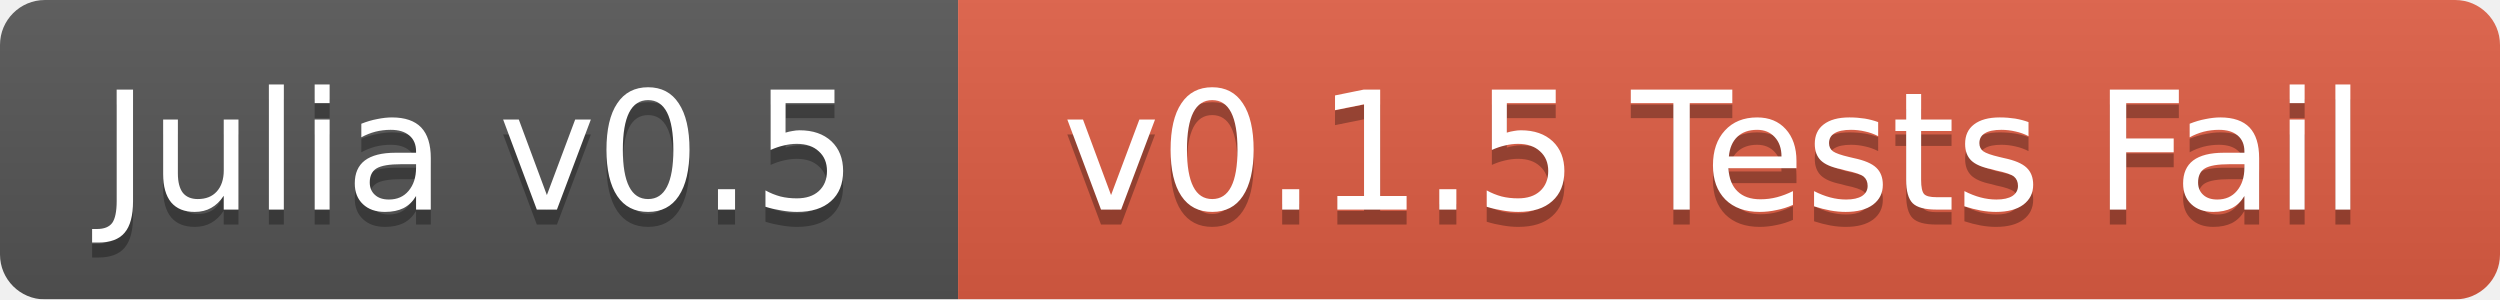
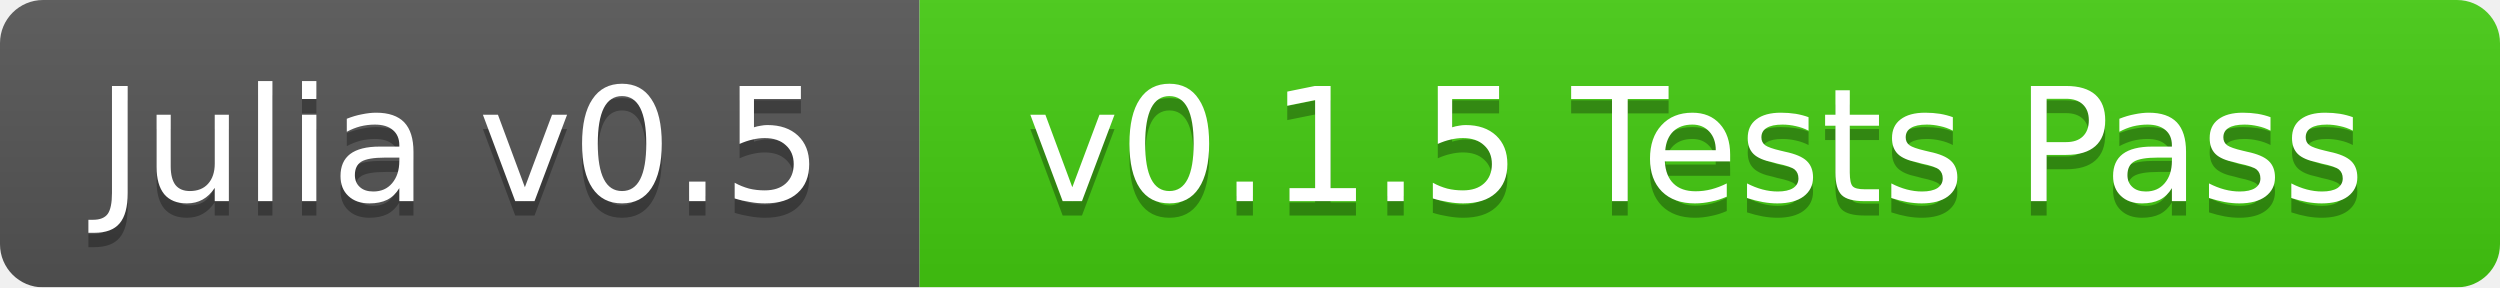
- <svg xmlns="http://www.w3.org/2000/svg" width="167" height="20">
+ <svg xmlns="http://www.w3.org/2000/svg" width="174" height="20">
  <linearGradient id="b" x2="0" y2="100%">
    <stop offset="0" stop-color="#bbb" stop-opacity=".1" />
    <stop offset="1" stop-opacity=".1" />
  </linearGradient>
  <mask id="a">
-     <rect width="167" height="20" rx="3" fill="#fff" />
+     <rect width="174" height="20" rx="3" fill="#fff" />
  </mask>
  <g mask="url(#a)">
    <path fill="#555" d="M0 0h64v20H0z" />
-     <path fill="#e05d44" d="M64 0h103v20H64z" />
-     <path fill="url(#b)" d="M0 0h167v20H0z" />
+     <path fill="#4c1" d="M64 0h110v20H64z" />
+     <path fill="url(#b)" d="M0 0h174v20H0z" />
  </g>
  <g fill="#fff" text-anchor="middle" font-family="DejaVu Sans,Verdana,Geneva,sans-serif" font-size="11">
    <text x="32" y="15" fill="#010101" fill-opacity=".3">Julia v0.5</text>
    <text x="32" y="14">Julia v0.5</text>
-     <text x="114.5" y="15" fill="#010101" fill-opacity=".3">v0.1.5 Tests Fail</text>
-     <text x="114.5" y="14">v0.1.5 Tests Fail</text>
+     <text x="118" y="15" fill="#010101" fill-opacity=".3">v0.1.5 Tests Pass</text>
+     <text x="118" y="14">v0.1.5 Tests Pass</text>
  </g>
</svg>
